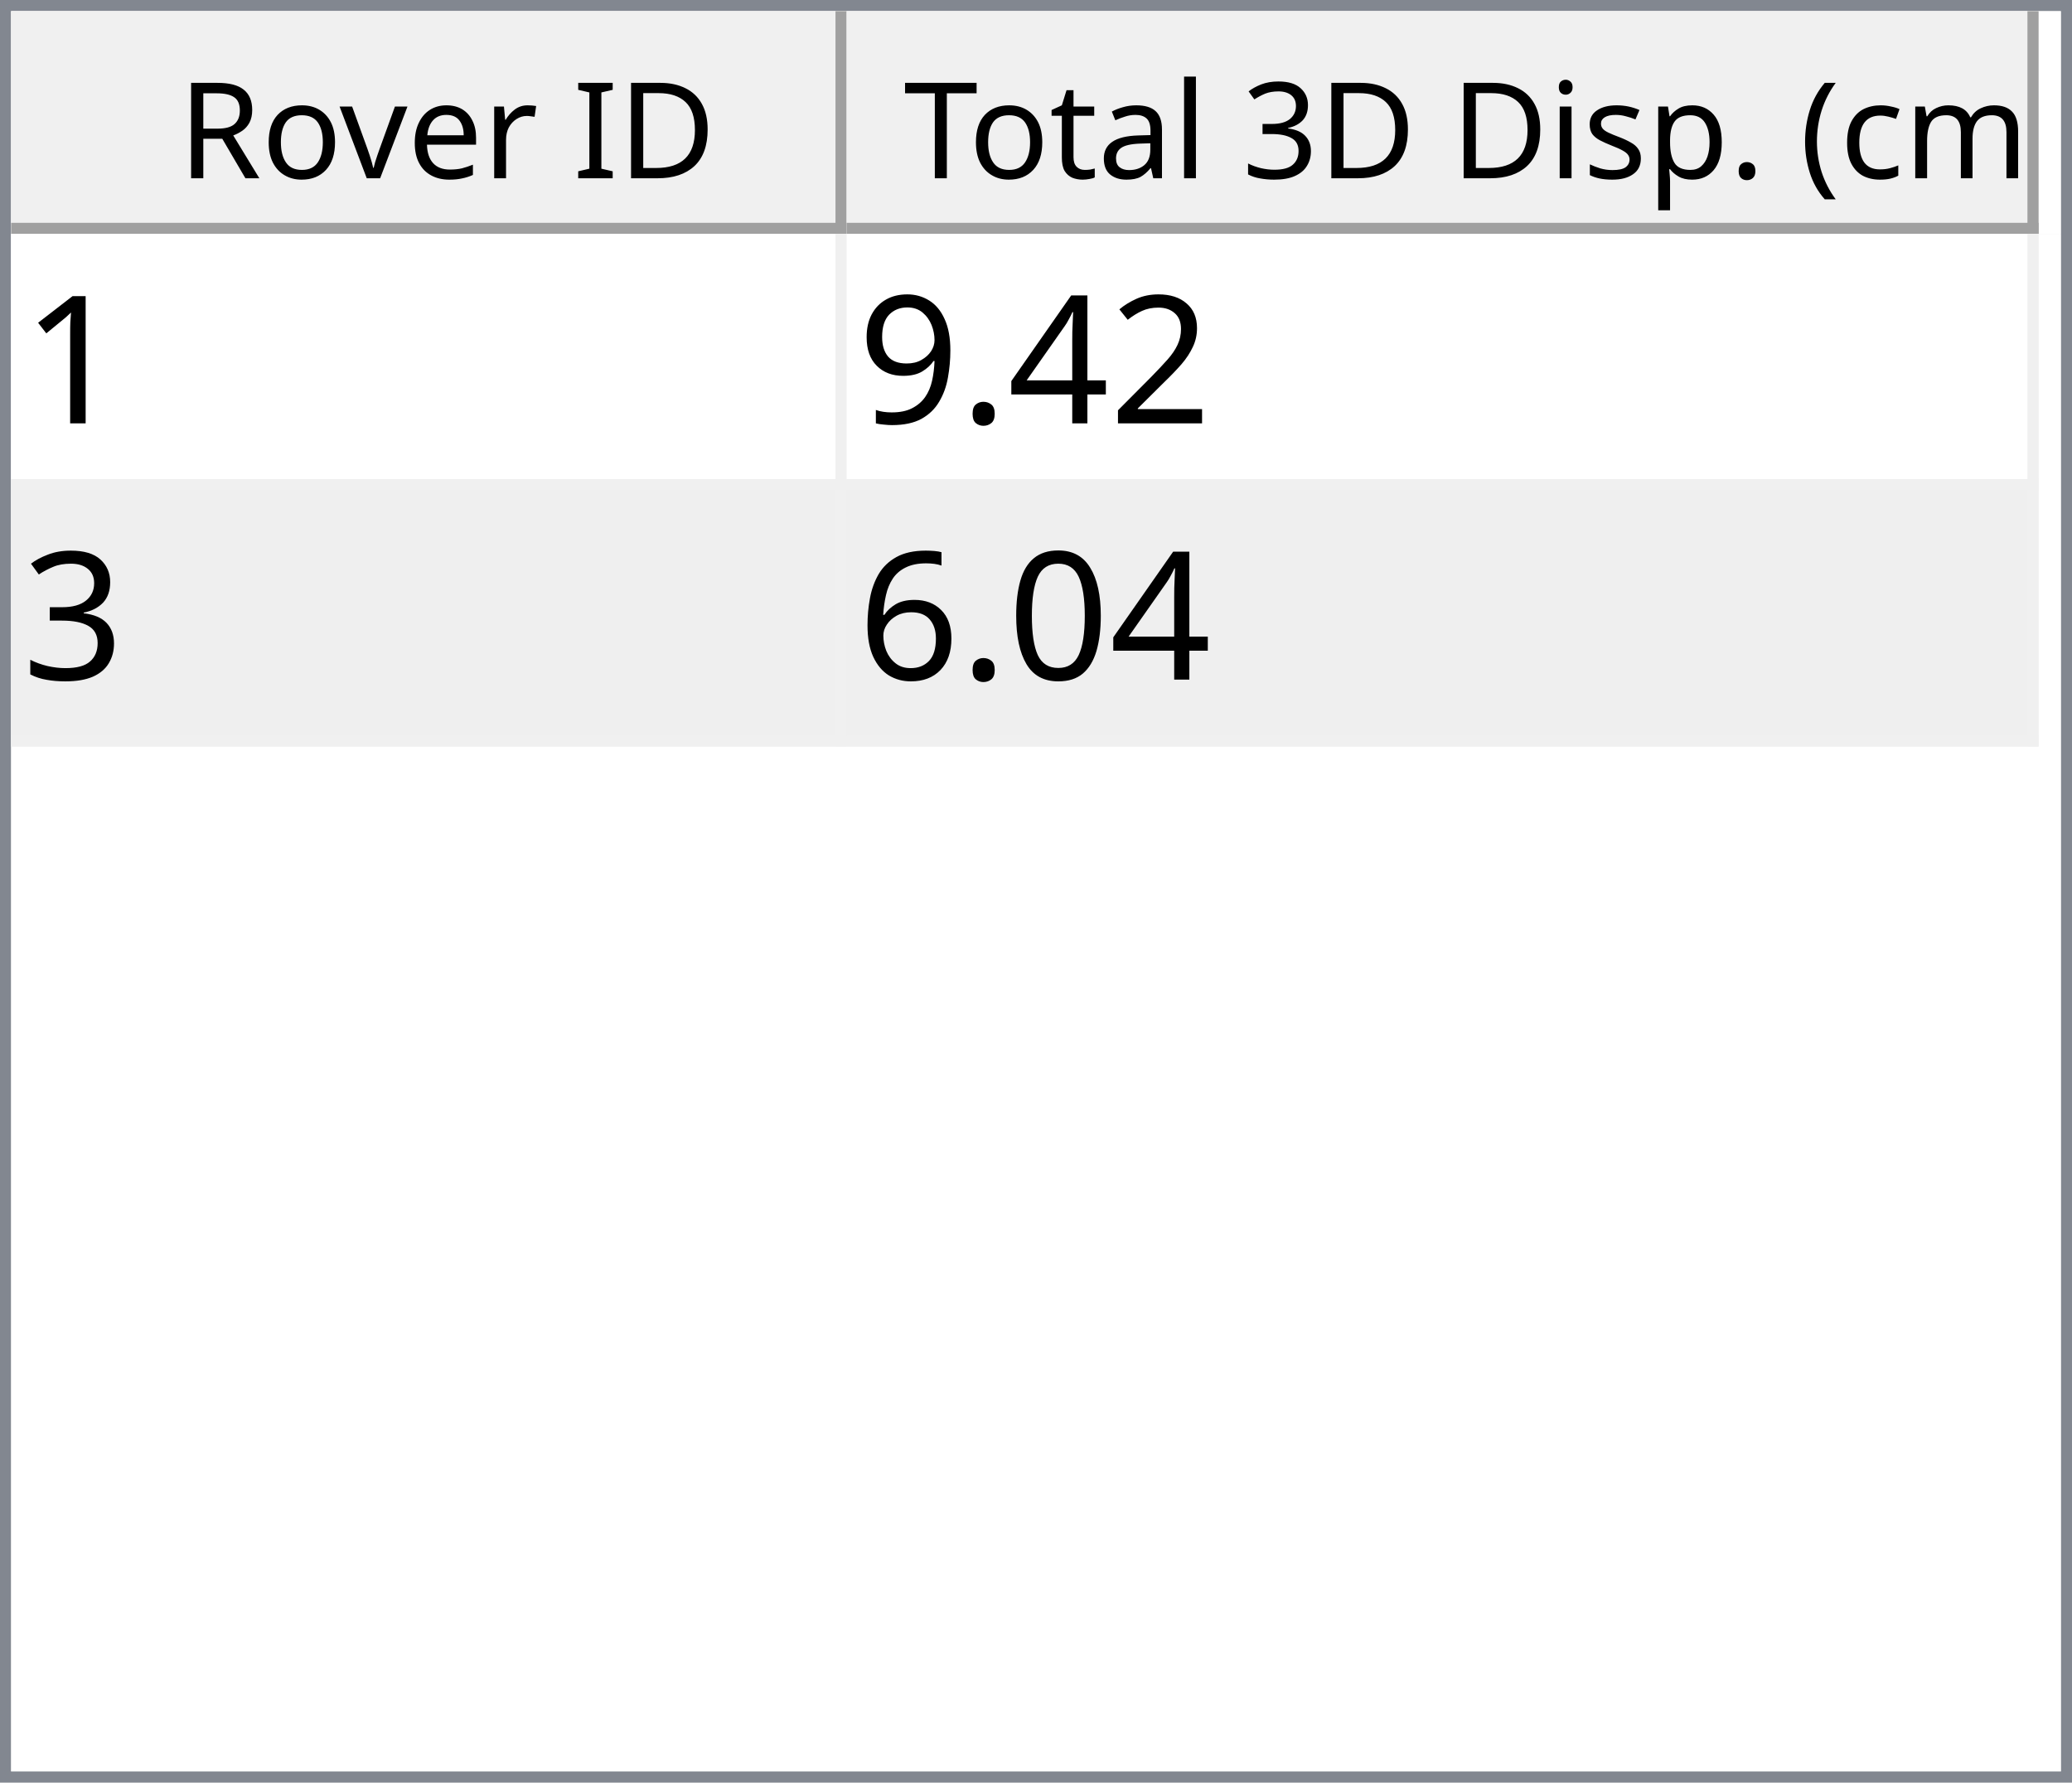
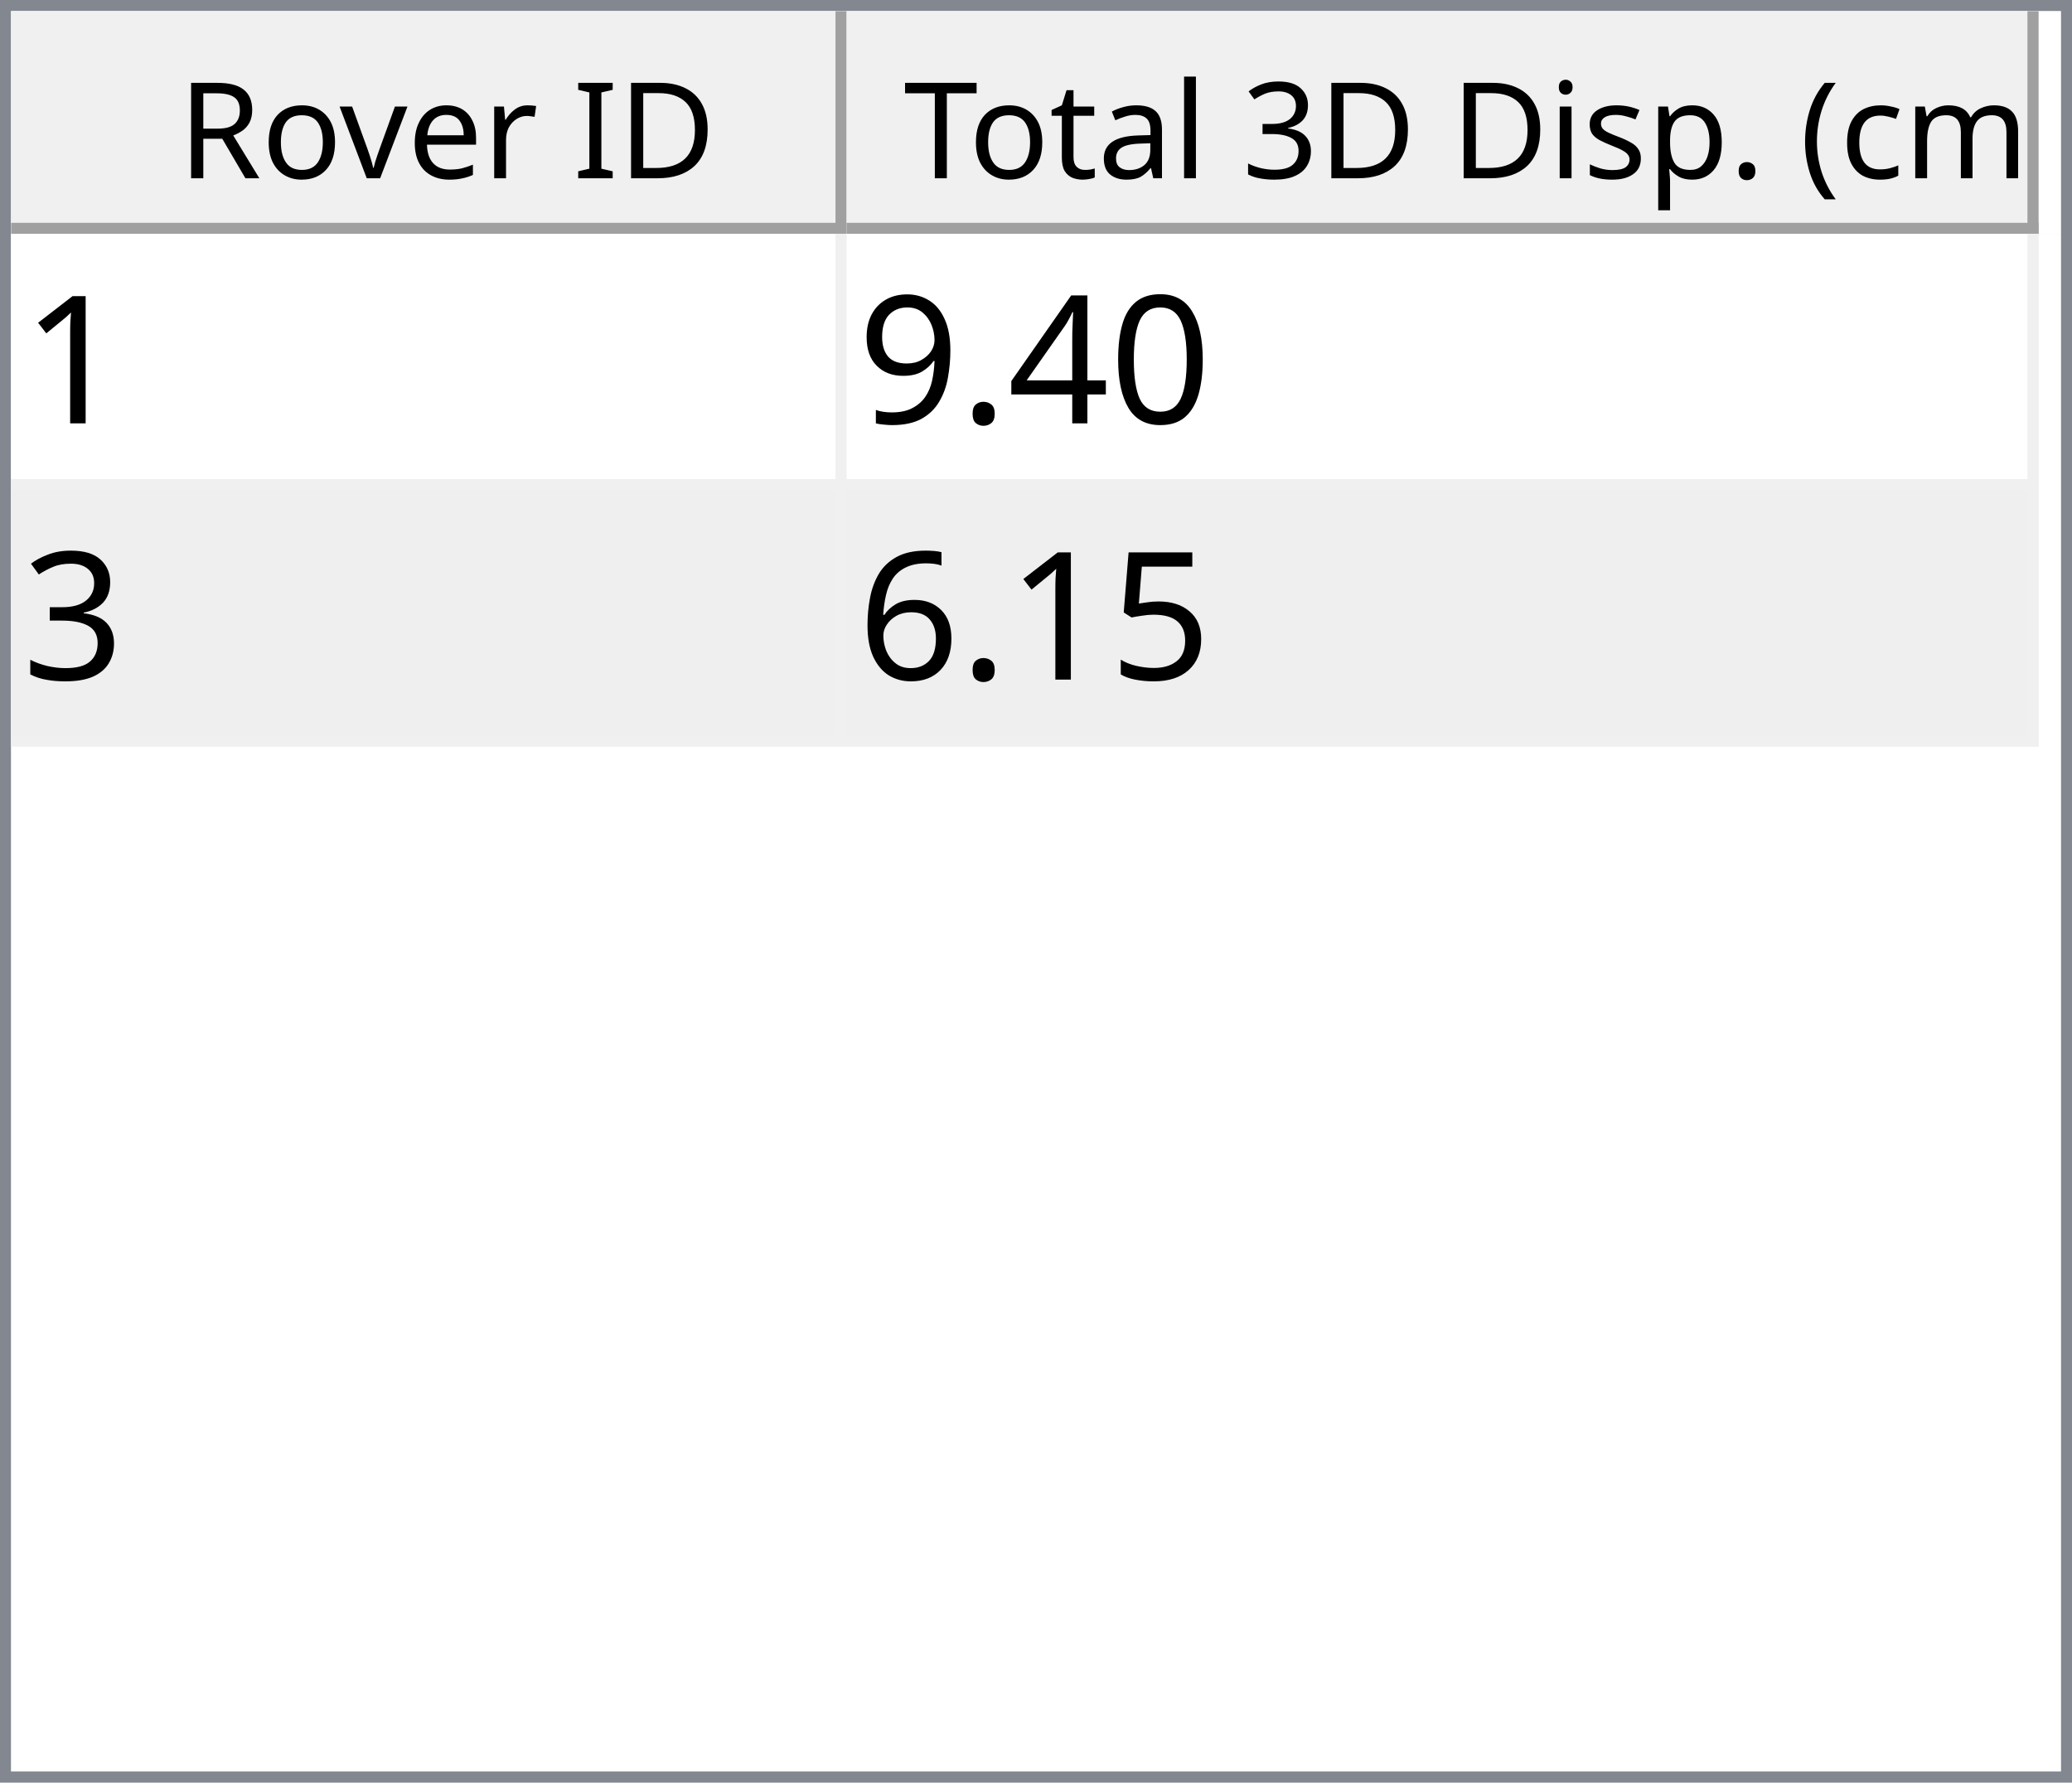
<svg xmlns="http://www.w3.org/2000/svg" style="fill-opacity:1; color-rendering:auto; color-interpolation:auto; text-rendering:auto; stroke:black; stroke-linecap:square; stroke-miterlimit:10; shape-rendering:auto; stroke-opacity:1; fill:black; stroke-dasharray:none; font-weight:normal; stroke-width:1; font-family:'Dialog'; font-style:normal; stroke-linejoin:miter; font-size:12px; stroke-dashoffset:0; image-rendering:auto;" width="186" height="160">
  <defs id="genericDefs" />
  <g>
    <defs id="defs1">
      <clipPath clipPathUnits="userSpaceOnUse" id="clipPath1">
        <path d="M0 0 L186 0 L186 160 L0 160 L0 0 Z" />
      </clipPath>
      <clipPath clipPathUnits="userSpaceOnUse" id="clipPath2">
        <path d="M0 0 L0 160 L186 160 L186 0 Z" />
      </clipPath>
      <clipPath clipPathUnits="userSpaceOnUse" id="clipPath3">
        <path d="M0 0 L0 20 L184 20 L184 0 Z" />
      </clipPath>
      <clipPath clipPathUnits="userSpaceOnUse" id="clipPath4">
        <path d="M0 0 L0 20 L75 20 L75 0 Z" />
      </clipPath>
      <clipPath clipPathUnits="userSpaceOnUse" id="clipPath5">
        <path d="M1 1 L1 19 L74 19 L74 1 Z" />
      </clipPath>
      <clipPath clipPathUnits="userSpaceOnUse" id="clipPath6">
        <path d="M0 0 L0 18 L73 18 L73 0 Z" />
      </clipPath>
      <clipPath clipPathUnits="userSpaceOnUse" id="clipPath7">
        <path d="M-0.5 -0.5 L-0.5 19.5 L74.5 19.5 L74.5 -0.5 Z" />
      </clipPath>
      <clipPath clipPathUnits="userSpaceOnUse" id="clipPath8">
        <path d="M0 0 L0 20 L107 20 L107 0 Z" />
      </clipPath>
      <clipPath clipPathUnits="userSpaceOnUse" id="clipPath9">
        <path d="M1 1 L1 19 L106 19 L106 1 Z" />
      </clipPath>
      <clipPath clipPathUnits="userSpaceOnUse" id="clipPath10">
        <path d="M0 0 L0 18 L105 18 L105 0 Z" />
      </clipPath>
      <clipPath clipPathUnits="userSpaceOnUse" id="clipPath11">
        <path d="M-0.5 -0.5 L-0.5 19.5 L106.5 19.5 L106.5 -0.5 Z" />
      </clipPath>
      <clipPath clipPathUnits="userSpaceOnUse" id="clipPath12">
        <path d="M0 0 L0 138 L184 138 L184 0 Z" />
      </clipPath>
      <clipPath clipPathUnits="userSpaceOnUse" id="clipPath13">
        <path d="M0 0 L0 46 L182 46 L182 0 Z" />
      </clipPath>
      <clipPath clipPathUnits="userSpaceOnUse" id="clipPath14">
        <path d="M-0.5 -0.5 L-0.5 45.5 L181.5 45.5 L181.5 -0.5 Z" />
      </clipPath>
      <clipPath clipPathUnits="userSpaceOnUse" id="clipPath15">
        <path d="M0 0 L0 22 L74 22 L74 0 Z" />
      </clipPath>
      <clipPath clipPathUnits="userSpaceOnUse" id="clipPath16">
        <path d="M0 0 L0 22 L106 22 L106 0 Z" />
      </clipPath>
      <font horiz-adv-x="64.551" id="font1">
        <font-face ascent="107.91" descent="25.098" units-per-em="100" style="font-style:normal; font-family:Segoe UI; font-weight:normal;" />
        <missing-glyph horiz-adv-x="64.551" d="M8.109 0 L8.109 68.266 L56.453 68.266 L56.453 0 L8.109 0 ZM15.328 7.234 L49.219 7.234 L49.219 61.031 L15.328 61.031 L15.328 7.234 Z" />
        <glyph unicode="D" horiz-adv-x="70.117" d="M9.188 0 L9.188 70.016 L28.516 70.016 Q65.531 70.016 65.531 35.891 Q65.531 19.672 55.25 9.836 Q44.969 0 27.734 0 L9.188 0 ZM17.391 62.594 L17.391 7.422 L27.828 7.422 Q41.609 7.422 49.273 14.797 Q56.938 22.172 56.938 35.688 Q56.938 62.594 28.328 62.594 L17.391 62.594 Z" />
        <glyph unicode="I" horiz-adv-x="26.611" d="M17.391 0 L9.188 0 L9.188 70.016 L17.391 70.016 L17.391 0 Z" />
        <glyph unicode=" " horiz-adv-x="27.393" d="" />
        <glyph unicode="r" horiz-adv-x="34.766" d="M34.188 41.891 Q32.078 43.5 28.125 43.5 Q23 43.5 19.555 38.672 Q16.109 33.844 16.109 25.484 L16.109 0 L8.109 0 L8.109 50 L16.109 50 L16.109 39.703 L16.312 39.703 Q18.016 44.969 21.531 47.922 Q25.047 50.875 29.391 50.875 Q32.516 50.875 34.188 50.203 L34.188 41.891 Z" />
        <glyph unicode="e" horiz-adv-x="52.295" d="M48.297 23 L12.984 23 Q13.188 14.656 17.484 10.109 Q21.781 5.562 29.297 5.562 Q37.75 5.562 44.828 11.141 L44.828 3.609 Q38.234 -1.172 27.391 -1.172 Q16.797 -1.172 10.742 5.641 Q4.688 12.453 4.688 24.812 Q4.688 36.469 11.305 43.82 Q17.922 51.172 27.734 51.172 Q37.547 51.172 42.922 44.828 Q48.297 38.484 48.297 27.203 L48.297 23 ZM40.094 29.781 Q40.047 36.719 36.75 40.578 Q33.453 44.438 27.594 44.438 Q21.922 44.438 17.969 40.383 Q14.016 36.328 13.094 29.781 L40.094 29.781 Z" />
        <glyph unicode="v" horiz-adv-x="47.9" d="M47.406 50 L27.484 0 L19.625 0 L0.688 50 L9.469 50 L22.172 13.672 Q23.578 9.672 23.922 6.688 L24.125 6.688 Q24.609 10.453 25.688 13.484 L38.969 50 L47.406 50 Z" />
        <glyph unicode="o" horiz-adv-x="58.594" d="M29 -1.172 Q17.922 -1.172 11.305 5.836 Q4.688 12.844 4.688 24.422 Q4.688 37.016 11.57 44.094 Q18.453 51.172 30.172 51.172 Q41.359 51.172 47.633 44.289 Q53.906 37.406 53.906 25.203 Q53.906 13.234 47.141 6.031 Q40.375 -1.172 29 -1.172 ZM29.594 44.438 Q21.875 44.438 17.383 39.188 Q12.891 33.938 12.891 24.703 Q12.891 15.828 17.43 10.695 Q21.969 5.562 29.594 5.562 Q37.359 5.562 41.531 10.594 Q45.703 15.625 45.703 24.906 Q45.703 34.281 41.531 39.359 Q37.359 44.438 29.594 44.438 Z" />
        <glyph unicode="R" horiz-adv-x="59.814" d="M59.375 0 L49.609 0 L37.891 19.625 Q36.281 22.359 34.766 24.289 Q33.25 26.219 31.664 27.438 Q30.078 28.656 28.25 29.219 Q26.422 29.781 24.125 29.781 L17.391 29.781 L17.391 0 L9.188 0 L9.188 70.016 L30.078 70.016 Q34.672 70.016 38.555 68.867 Q42.438 67.719 45.289 65.375 Q48.141 63.031 49.758 59.547 Q51.375 56.062 51.375 51.375 Q51.375 47.703 50.273 44.656 Q49.172 41.609 47.148 39.211 Q45.125 36.812 42.266 35.133 Q39.406 33.453 35.844 32.516 L35.844 32.328 Q37.594 31.547 38.891 30.547 Q40.188 29.547 41.359 28.18 Q42.531 26.812 43.68 25.078 Q44.828 23.344 46.234 21.047 L59.375 0 ZM17.391 62.594 L17.391 37.203 L28.516 37.203 Q31.594 37.203 34.203 38.133 Q36.812 39.062 38.719 40.797 Q40.625 42.531 41.703 45.047 Q42.781 47.562 42.781 50.688 Q42.781 56.297 39.141 59.445 Q35.5 62.594 28.609 62.594 L17.391 62.594 Z" />
        <glyph unicode=")" horiz-adv-x="30.176" d="M8.297 -15.922 L1.172 -15.922 Q16.406 2.344 16.406 26.812 Q16.406 51.469 1.078 70.016 L8.297 70.016 Q23.531 52.156 23.531 26.703 Q23.531 1.375 8.297 -15.922 Z" />
        <glyph unicode="m" horiz-adv-x="86.133" d="M79.109 0 L71.094 0 L71.094 28.719 Q71.094 37.016 68.531 40.727 Q65.969 44.438 59.906 44.438 Q54.781 44.438 51.195 39.75 Q47.609 35.062 47.609 28.516 L47.609 0 L39.594 0 L39.594 29.688 Q39.594 44.438 28.219 44.438 Q22.953 44.438 19.531 40.016 Q16.109 35.594 16.109 28.516 L16.109 0 L8.109 0 L8.109 50 L16.109 50 L16.109 42.094 L16.312 42.094 Q21.625 51.172 31.844 51.172 Q36.969 51.172 40.773 48.312 Q44.578 45.453 46 40.828 Q51.562 51.172 62.594 51.172 Q79.109 51.172 79.109 30.812 L79.109 0 Z" />
        <glyph unicode="c" horiz-adv-x="46.191" d="M42.188 2.297 Q36.422 -1.172 28.516 -1.172 Q17.828 -1.172 11.258 5.789 Q4.688 12.75 4.688 23.828 Q4.688 36.188 11.766 43.68 Q18.844 51.172 30.672 51.172 Q37.25 51.172 42.281 48.734 L42.281 40.531 Q36.719 44.438 30.375 44.438 Q22.703 44.438 17.797 38.945 Q12.891 33.453 12.891 24.516 Q12.891 15.719 17.508 10.641 Q22.125 5.562 29.891 5.562 Q36.422 5.562 42.188 9.906 L42.188 2.297 Z" />
        <glyph unicode="(" horiz-adv-x="30.176" d="M29.109 -15.922 L21.969 -15.922 Q6.844 1.375 6.844 26.703 Q6.844 52.156 21.969 70.016 L29.203 70.016 Q13.875 51.469 13.875 26.812 Q13.875 2.344 29.109 -15.922 Z" />
        <glyph unicode="." horiz-adv-x="21.68" d="M10.891 -1.078 Q8.641 -1.078 7.055 0.539 Q5.469 2.156 5.469 4.391 Q5.469 6.641 7.055 8.273 Q8.641 9.906 10.891 9.906 Q13.188 9.906 14.797 8.273 Q16.406 6.641 16.406 4.391 Q16.406 2.156 14.797 0.539 Q13.188 -1.078 10.891 -1.078 Z" />
        <glyph unicode="p" horiz-adv-x="58.789" d="M16.312 7.234 L16.109 7.234 L16.109 -23 L8.109 -23 L8.109 50 L16.109 50 L16.109 41.219 L16.312 41.219 Q22.219 51.172 33.594 51.172 Q43.266 51.172 48.688 44.461 Q54.109 37.75 54.109 26.469 Q54.109 13.922 48 6.375 Q41.891 -1.172 31.297 -1.172 Q21.578 -1.172 16.312 7.234 ZM16.109 27.391 L16.109 20.406 Q16.109 14.203 20.141 9.883 Q24.172 5.562 30.375 5.562 Q37.641 5.562 41.773 11.133 Q45.906 16.703 45.906 26.609 Q45.906 34.969 42.047 39.703 Q38.188 44.438 31.594 44.438 Q24.609 44.438 20.359 39.578 Q16.109 34.719 16.109 27.391 Z" />
        <glyph unicode="s" horiz-adv-x="42.432" d="M5.078 1.812 L5.078 10.406 Q11.625 5.562 19.484 5.562 Q30.031 5.562 30.031 12.594 Q30.031 14.594 29.125 15.992 Q28.219 17.391 26.68 18.461 Q25.141 19.531 23.07 20.383 Q21 21.234 18.609 22.172 Q15.281 23.484 12.766 24.828 Q10.25 26.172 8.57 27.859 Q6.891 29.547 6.031 31.695 Q5.172 33.844 5.172 36.719 Q5.172 40.234 6.789 42.945 Q8.406 45.656 11.086 47.484 Q13.766 49.312 17.211 50.242 Q20.656 51.172 24.312 51.172 Q30.812 51.172 35.938 48.922 L35.938 40.828 Q30.422 44.438 23.25 44.438 Q21 44.438 19.195 43.922 Q17.391 43.406 16.094 42.477 Q14.797 41.547 14.086 40.258 Q13.375 38.969 13.375 37.406 Q13.375 35.453 14.086 34.133 Q14.797 32.812 16.164 31.789 Q17.531 30.766 19.484 29.938 Q21.438 29.109 23.922 28.125 Q27.25 26.859 29.883 25.516 Q32.516 24.172 34.375 22.484 Q36.234 20.797 37.234 18.602 Q38.234 16.406 38.234 13.375 Q38.234 9.672 36.602 6.938 Q34.969 4.203 32.234 2.398 Q29.5 0.594 25.93 -0.289 Q22.359 -1.172 18.453 -1.172 Q10.75 -1.172 5.078 1.812 Z" />
        <glyph unicode="i" horiz-adv-x="24.219" d="M12.203 62.703 Q10.062 62.703 8.547 64.164 Q7.031 65.625 7.031 67.875 Q7.031 70.125 8.547 71.609 Q10.062 73.094 12.203 73.094 Q14.406 73.094 15.945 71.609 Q17.484 70.125 17.484 67.875 Q17.484 65.719 15.945 64.211 Q14.406 62.703 12.203 62.703 ZM16.109 0 L8.109 0 L8.109 50 L16.109 50 L16.109 0 Z" />
        <glyph unicode="3" horiz-adv-x="53.906" d="M46.531 19.828 Q46.531 15.094 44.75 11.211 Q42.969 7.328 39.719 4.57 Q36.469 1.812 31.93 0.297 Q27.391 -1.219 21.922 -1.219 Q11.922 -1.219 6 2.594 L6 11.188 Q13.094 5.609 22.219 5.609 Q25.875 5.609 28.828 6.539 Q31.781 7.469 33.906 9.227 Q36.031 10.984 37.18 13.477 Q38.328 15.969 38.328 19.094 Q38.328 32.812 18.797 32.812 L12.984 32.812 L12.984 39.594 L18.5 39.594 Q35.797 39.594 35.797 52.484 Q35.797 64.406 22.609 64.406 Q15.188 64.406 8.688 59.422 L8.688 67.188 Q15.375 71.188 24.609 71.188 Q29 71.188 32.57 69.969 Q36.141 68.75 38.68 66.555 Q41.219 64.359 42.609 61.281 Q44 58.203 44 54.5 Q44 40.672 30.031 36.719 L30.031 36.531 Q33.594 36.141 36.625 34.797 Q39.656 33.453 41.852 31.305 Q44.047 29.156 45.289 26.25 Q46.531 23.344 46.531 19.828 Z" />
        <glyph unicode="l" horiz-adv-x="24.219" d="M16.109 0 L8.109 0 L8.109 74.031 L16.109 74.031 L16.109 0 Z" />
        <glyph unicode="a" horiz-adv-x="50.879" d="M43.891 0 L35.891 0 L35.891 7.812 L35.688 7.812 Q30.469 -1.172 20.312 -1.172 Q12.844 -1.172 8.617 2.781 Q4.391 6.734 4.391 13.281 Q4.391 27.297 20.906 29.594 L35.891 31.688 Q35.891 44.438 25.594 44.438 Q16.547 44.438 9.281 38.281 L9.281 46.484 Q16.656 51.172 26.266 51.172 Q43.891 51.172 43.891 32.516 L43.891 0 ZM35.891 25.297 L23.828 23.641 Q18.266 22.859 15.43 20.875 Q12.594 18.891 12.594 13.875 Q12.594 10.203 15.211 7.883 Q17.828 5.562 22.172 5.562 Q28.125 5.562 32.008 9.742 Q35.891 13.922 35.891 20.312 L35.891 25.297 Z" />
        <glyph unicode="t" horiz-adv-x="33.887" d="M31.297 0.484 Q28.469 -1.078 23.828 -1.078 Q10.688 -1.078 10.688 13.578 L10.688 43.172 L2.094 43.172 L2.094 50 L10.688 50 L10.688 62.203 L18.703 64.797 L18.703 50 L31.297 50 L31.297 43.172 L18.703 43.172 L18.703 14.984 Q18.703 9.969 20.414 7.82 Q22.125 5.672 26.078 5.672 Q29.109 5.672 31.297 7.328 L31.297 0.484 Z" />
        <glyph unicode="T" horiz-adv-x="52.393" d="M50.594 62.594 L30.375 62.594 L30.375 0 L22.172 0 L22.172 62.594 L2 62.594 L2 70.016 L50.594 70.016 L50.594 62.594 Z" />
      </font>
      <font horiz-adv-x="75.0" id="font2">
        <font-face ascent="100.537" descent="21.973" units-per-em="100" style="font-style:normal; font-family:sans-serif; font-weight:normal;" />
        <missing-glyph horiz-adv-x="75.0" d="M12.5 0 L12.5 62.5 L62.5 62.5 L62.5 0 L12.5 0 ZM14.062 1.562 L60.938 1.562 L60.938 60.938 L14.062 60.938 L14.062 1.562 Z" />
        <glyph unicode="1" horiz-adv-x="55.615" d="M37.25 0 L28.469 0 L28.469 56 Q25.297 52.984 20.141 49.953 Q14.984 46.922 10.891 45.406 L10.891 53.906 Q18.266 57.375 23.781 62.305 Q29.297 67.234 31.594 71.875 L37.25 71.875 L37.25 0 Z" />
-         <glyph unicode="2" horiz-adv-x="55.615" d="M50.344 8.453 L50.344 0 L3.031 0 Q2.938 3.172 4.047 6.109 Q5.859 10.938 9.836 15.625 Q13.812 20.312 21.344 26.469 Q33.016 36.031 37.117 41.625 Q41.219 47.219 41.219 52.203 Q41.219 57.422 37.477 61.008 Q33.734 64.594 27.734 64.594 Q21.391 64.594 17.578 60.789 Q13.766 56.984 13.719 50.25 L4.688 51.172 Q5.609 61.281 11.664 66.578 Q17.719 71.875 27.938 71.875 Q38.234 71.875 44.242 66.164 Q50.25 60.453 50.25 52 Q50.25 47.703 48.492 43.555 Q46.734 39.406 42.656 34.812 Q38.578 30.219 29.109 22.219 Q21.188 15.578 18.945 13.211 Q16.703 10.844 15.234 8.453 L50.344 8.453 Z" />
+         <glyph unicode="0" horiz-adv-x="55.615" d="M4.156 35.297 Q4.156 48 6.766 55.742 Q9.375 63.484 14.523 67.68 Q19.672 71.875 27.484 71.875 Q33.25 71.875 37.594 69.555 Q41.938 67.234 44.773 62.867 Q47.609 58.5 49.219 52.227 Q50.828 45.953 50.828 35.297 Q50.828 22.703 48.242 14.969 Q45.656 7.234 40.508 3.008 Q35.359 -1.219 27.484 -1.219 Q17.141 -1.219 11.234 6.203 Q4.156 15.141 4.156 35.297 ZM13.188 35.297 Q13.188 17.672 17.312 11.836 Q21.438 6 27.484 6 Q33.547 6 37.672 11.859 Q41.797 17.719 41.797 35.297 Q41.797 52.984 37.672 58.789 Q33.547 64.594 27.391 64.594 Q21.344 64.594 17.719 59.469 Q13.188 52.938 13.188 35.297 Z" />
        <glyph unicode="4" horiz-adv-x="55.615" d="M32.328 0 L32.328 17.141 L1.266 17.141 L1.266 25.203 L33.938 71.578 L41.109 71.578 L41.109 25.203 L50.781 25.203 L50.781 17.141 L41.109 17.141 L41.109 0 L32.328 0 ZM32.328 25.203 L32.328 57.469 L9.906 25.203 L32.328 25.203 Z" />
        <glyph unicode="." horiz-adv-x="27.783" d="M9.078 0 L9.078 10.016 L19.094 10.016 L19.094 0 L9.078 0 Z" />
        <glyph unicode="9" horiz-adv-x="55.615" d="M5.469 16.547 L13.922 17.328 Q14.984 11.375 18.016 8.688 Q21.047 6 25.781 6 Q29.828 6 32.883 7.859 Q35.938 9.719 37.891 12.82 Q39.844 15.922 41.164 21.195 Q42.484 26.469 42.484 31.938 Q42.484 32.516 42.438 33.688 Q39.797 29.5 35.234 26.883 Q30.672 24.266 25.344 24.266 Q16.453 24.266 10.305 30.711 Q4.156 37.156 4.156 47.703 Q4.156 58.594 10.578 65.234 Q17 71.875 26.656 71.875 Q33.641 71.875 39.43 68.117 Q45.219 64.359 48.219 57.398 Q51.219 50.438 51.219 37.25 Q51.219 23.531 48.242 15.406 Q45.266 7.281 39.383 3.031 Q33.5 -1.219 25.594 -1.219 Q17.188 -1.219 11.867 3.445 Q6.547 8.109 5.469 16.547 ZM41.453 48.141 Q41.453 55.719 37.43 60.156 Q33.406 64.594 27.734 64.594 Q21.875 64.594 17.531 59.812 Q13.188 55.031 13.188 47.406 Q13.188 40.578 17.312 36.305 Q21.438 32.031 27.484 32.031 Q33.594 32.031 37.523 36.305 Q41.453 40.578 41.453 48.141 Z" />
        <glyph unicode="3" horiz-adv-x="55.615" d="M4.203 18.891 L12.984 20.062 Q14.5 12.594 18.141 9.297 Q21.781 6 27 6 Q33.203 6 37.477 10.297 Q41.75 14.594 41.75 20.953 Q41.75 27 37.797 30.93 Q33.844 34.859 27.734 34.859 Q25.25 34.859 21.531 33.891 L22.516 41.609 Q23.391 41.5 23.922 41.5 Q29.547 41.5 34.039 44.43 Q38.531 47.359 38.531 53.469 Q38.531 58.297 35.258 61.477 Q31.984 64.656 26.812 64.656 Q21.688 64.656 18.266 61.43 Q14.844 58.203 13.875 51.766 L5.078 53.328 Q6.688 62.156 12.398 67.016 Q18.109 71.875 26.609 71.875 Q32.469 71.875 37.398 69.359 Q42.328 66.844 44.945 62.5 Q47.562 58.156 47.562 53.266 Q47.562 48.641 45.07 44.828 Q42.578 41.016 37.703 38.766 Q44.047 37.312 47.562 32.695 Q51.078 28.078 51.078 21.141 Q51.078 11.766 44.242 5.25 Q37.406 -1.266 26.953 -1.266 Q17.531 -1.266 11.305 4.352 Q5.078 9.969 4.203 18.891 Z" />
-         <glyph unicode="0" horiz-adv-x="55.615" d="M4.156 35.297 Q4.156 48 6.766 55.742 Q9.375 63.484 14.523 67.68 Q19.672 71.875 27.484 71.875 Q33.25 71.875 37.594 69.555 Q41.938 67.234 44.773 62.867 Q47.609 58.5 49.219 52.227 Q50.828 45.953 50.828 35.297 Q50.828 22.703 48.242 14.969 Q45.656 7.234 40.508 3.008 Q35.359 -1.219 27.484 -1.219 Q17.141 -1.219 11.234 6.203 Q4.156 15.141 4.156 35.297 ZM13.188 35.297 Q13.188 17.672 17.312 11.836 Q21.438 6 27.484 6 Q33.547 6 37.672 11.859 Q41.797 17.719 41.797 35.297 Q41.797 52.984 37.672 58.789 Q33.547 64.594 27.391 64.594 Q21.344 64.594 17.719 59.469 Q13.188 52.938 13.188 35.297 Z" />
+         <glyph unicode="5" horiz-adv-x="55.615" d="M4.156 18.75 L13.375 19.531 Q14.406 12.797 18.141 9.398 Q21.875 6 27.156 6 Q33.5 6 37.891 10.789 Q42.281 15.578 42.281 23.484 Q42.281 31 38.062 35.352 Q33.844 39.703 27 39.703 Q22.75 39.703 19.336 37.773 Q15.922 35.844 13.969 32.766 L5.719 33.844 L12.641 70.609 L48.25 70.609 L48.25 62.203 L19.672 62.203 L15.828 42.969 Q22.266 47.469 29.344 47.469 Q38.719 47.469 45.164 40.969 Q51.609 34.469 51.609 24.266 Q51.609 14.547 45.953 7.469 Q39.062 -1.219 27.156 -1.219 Q17.391 -1.219 11.211 4.25 Q5.031 9.719 4.156 18.75 Z" />
        <glyph unicode="6" horiz-adv-x="55.615" d="M49.75 54.047 L41.016 53.375 Q39.844 58.547 37.703 60.891 Q34.125 64.656 28.906 64.656 Q24.703 64.656 21.531 62.312 Q17.391 59.281 14.992 53.469 Q12.594 47.656 12.5 36.922 Q15.672 41.75 20.266 44.094 Q24.859 46.438 29.891 46.438 Q38.672 46.438 44.852 39.969 Q51.031 33.5 51.031 23.25 Q51.031 16.5 48.125 10.719 Q45.219 4.938 40.141 1.859 Q35.062 -1.219 28.609 -1.219 Q17.625 -1.219 10.695 6.859 Q3.766 14.938 3.766 33.5 Q3.766 54.25 11.422 63.672 Q18.109 71.875 29.438 71.875 Q37.891 71.875 43.289 67.141 Q48.688 62.406 49.75 54.047 ZM13.875 23.188 Q13.875 18.656 15.797 14.508 Q17.719 10.359 21.188 8.18 Q24.656 6 28.469 6 Q34.031 6 38.039 10.492 Q42.047 14.984 42.047 22.703 Q42.047 30.125 38.086 34.398 Q34.125 38.672 28.125 38.672 Q22.172 38.672 18.023 34.398 Q13.875 30.125 13.875 23.188 Z" />
      </font>
    </defs>
    <g style="fill:white; stroke:white;">
      <rect x="0" y="0" width="186" style="clip-path:url(#clipPath1); stroke:none;" height="160" />
    </g>
    <g style="fill:white; text-rendering:optimizeSpeed; color-rendering:optimizeSpeed; image-rendering:optimizeSpeed; shape-rendering:crispEdges; stroke:white; color-interpolation:sRGB;">
      <rect x="0" width="186" height="160" y="0" style="stroke:none;" />
      <path style="stroke:none;" d="M0 160 L186 160 L186 0 L0 0 Z" />
    </g>
    <g style="fill:rgb(240,240,240); font-family:'Segoe UI'; stroke:rgb(240,240,240);">
      <rect x="0" y="0" width="186" style="clip-path:url(#clipPath2); stroke:none;" height="160" />
    </g>
    <g style="fill:rgb(130,135,144); font-family:'Segoe UI'; stroke:rgb(130,135,144);">
      <path d="M0 0 L186 0 L186 160 L0 160 L0 0 ZM1 1 L185 1 L185 159 L1 159 L1 1 Z" style="fill-rule:evenodd; clip-path:url(#clipPath2); stroke:none;" />
    </g>
    <g style="fill:white; font-family:'Segoe UI'; stroke:white;" transform="translate(1,1)">
      <rect x="0" y="0" width="184" style="clip-path:url(#clipPath3); stroke:none;" height="20" />
    </g>
    <g style="fill:rgb(240,240,240); font-family:'Segoe UI'; stroke:rgb(240,240,240);" transform="translate(1,1)">
      <rect x="0" y="0" width="75" style="clip-path:url(#clipPath4); stroke:none;" height="20" />
    </g>
    <g style="font-family:'Segoe UI';" transform="translate(2,2)">
      <text x="14" xml:space="preserve" y="14" style="clip-path:url(#clipPath6); stroke:none;">Rover ID</text>
    </g>
    <g style="fill:rgb(160,160,160); font-family:'Segoe UI'; stroke:rgb(160,160,160); stroke-linejoin:bevel;" transform="translate(1.5,1.5)">
      <line x1="74" x2="74" y1="0" style="fill:none; clip-path:url(#clipPath7);" y2="19" />
    </g>
    <g style="fill:rgb(160,160,160); font-family:'Segoe UI'; stroke:rgb(160,160,160); stroke-linejoin:bevel;" transform="matrix(1,0,0,1,1,1) translate(0.5,0.5)">
      <line x1="0" x2="74" y1="19" style="fill:none; clip-path:url(#clipPath7);" y2="19" />
    </g>
    <g style="fill:rgb(240,240,240); font-family:'Segoe UI'; stroke:rgb(240,240,240);" transform="translate(76,1)">
      <rect x="0" y="0" width="107" style="clip-path:url(#clipPath8); stroke:none;" height="20" />
    </g>
    <g style="font-family:'Segoe UI';" transform="translate(77,2)">
      <text x="1" xml:space="preserve" y="14" style="clip-path:url(#clipPath10); stroke:none;"> Total 3D Disp. (cm)</text>
    </g>
    <g style="fill:rgb(160,160,160); font-family:'Segoe UI'; stroke:rgb(160,160,160); stroke-linejoin:bevel;" transform="translate(76.5,1.5)">
      <line x1="106" x2="106" y1="0" style="fill:none; clip-path:url(#clipPath11);" y2="19" />
    </g>
    <g style="fill:rgb(160,160,160); font-family:'Segoe UI'; stroke:rgb(160,160,160); stroke-linejoin:bevel;" transform="matrix(1,0,0,1,76,1) translate(0.5,0.5)">
      <line x1="0" x2="106" y1="19" style="fill:none; clip-path:url(#clipPath11);" y2="19" />
    </g>
    <g style="fill:white; font-family:'Segoe UI'; stroke:white;" transform="translate(1,21)">
      <rect x="0" y="0" width="184" style="clip-path:url(#clipPath12); stroke:none;" height="138" />
    </g>
    <g style="fill:rgb(240,240,240); font-size:16px; font-family:sans-serif; stroke:rgb(240,240,240);" transform="translate(1,21)">
      <rect x="0" y="0" width="182" style="clip-path:url(#clipPath13); stroke:none;" height="46" />
      <line transform="translate(0.5,0.5)" x1="0" x2="181" y1="22" style="clip-path:url(#clipPath14); fill:none; stroke-linejoin:bevel;" y2="22" />
    </g>
    <g transform="matrix(1,0,0,1,1,21) translate(0.5,0.5)" style="fill:rgb(240,240,240); font-size:16px; font-family:sans-serif; stroke:rgb(240,240,240); stroke-linejoin:bevel;">
      <line x1="0" x2="181" y1="45" style="fill:none; clip-path:url(#clipPath14);" y2="45" />
    </g>
    <g transform="matrix(1,0,0,1,1,21) translate(0.5,0.5)" style="fill:rgb(240,240,240); font-size:16px; font-family:sans-serif; stroke:rgb(240,240,240); stroke-linejoin:bevel;">
      <line x1="74" x2="74" y1="0" style="fill:none; clip-path:url(#clipPath14);" y2="45" />
    </g>
    <g transform="matrix(1,0,0,1,1,21) translate(0.5,0.5)" style="fill:rgb(240,240,240); font-size:16px; font-family:sans-serif; stroke:rgb(240,240,240); stroke-linejoin:bevel;">
      <line x1="181" x2="181" y1="0" style="fill:none; clip-path:url(#clipPath14);" y2="45" />
    </g>
    <g style="fill:white; font-size:16px; font-family:sans-serif; stroke:white;" transform="matrix(1,0,0,1,1,21)">
      <rect x="0" y="0" width="74" style="clip-path:url(#clipPath15); stroke:none;" height="22" />
      <text x="1" y="17" style="fill:black; clip-path:url(#clipPath15); stroke:none;" xml:space="preserve">1</text>
    </g>
    <g style="fill:white; font-size:16px; font-family:sans-serif; stroke:white;" transform="matrix(1,0,0,1,1,21) translate(75,0)">
      <rect x="0" y="0" width="106" style="clip-path:url(#clipPath16); stroke:none;" height="22" />
-       <text x="1" y="17" style="fill:black; clip-path:url(#clipPath16); stroke:none;" xml:space="preserve">9.42</text>
+       <text x="1" y="17" style="fill:black; clip-path:url(#clipPath16); stroke:none;" xml:space="preserve">9.40</text>
    </g>
    <g style="fill:rgb(239,239,239); font-size:16px; font-family:sans-serif; stroke:rgb(239,239,239);" transform="matrix(1,0,0,1,1,21) translate(0,23)">
      <rect x="0" y="0" width="74" style="clip-path:url(#clipPath15); stroke:none;" height="22" />
      <text x="1" y="17" style="fill:black; clip-path:url(#clipPath15); stroke:none;" xml:space="preserve">3</text>
    </g>
    <g style="fill:rgb(239,239,239); font-size:16px; font-family:sans-serif; stroke:rgb(239,239,239);" transform="matrix(1,0,0,1,1,21) translate(75,23)">
      <rect x="0" y="0" width="106" style="clip-path:url(#clipPath16); stroke:none;" height="22" />
-       <text x="1" y="17" style="fill:black; clip-path:url(#clipPath16); stroke:none;" xml:space="preserve">6.04</text>
+       <text x="1" y="17" style="fill:black; clip-path:url(#clipPath16); stroke:none;" xml:space="preserve">6.15</text>
    </g>
  </g>
</svg>
